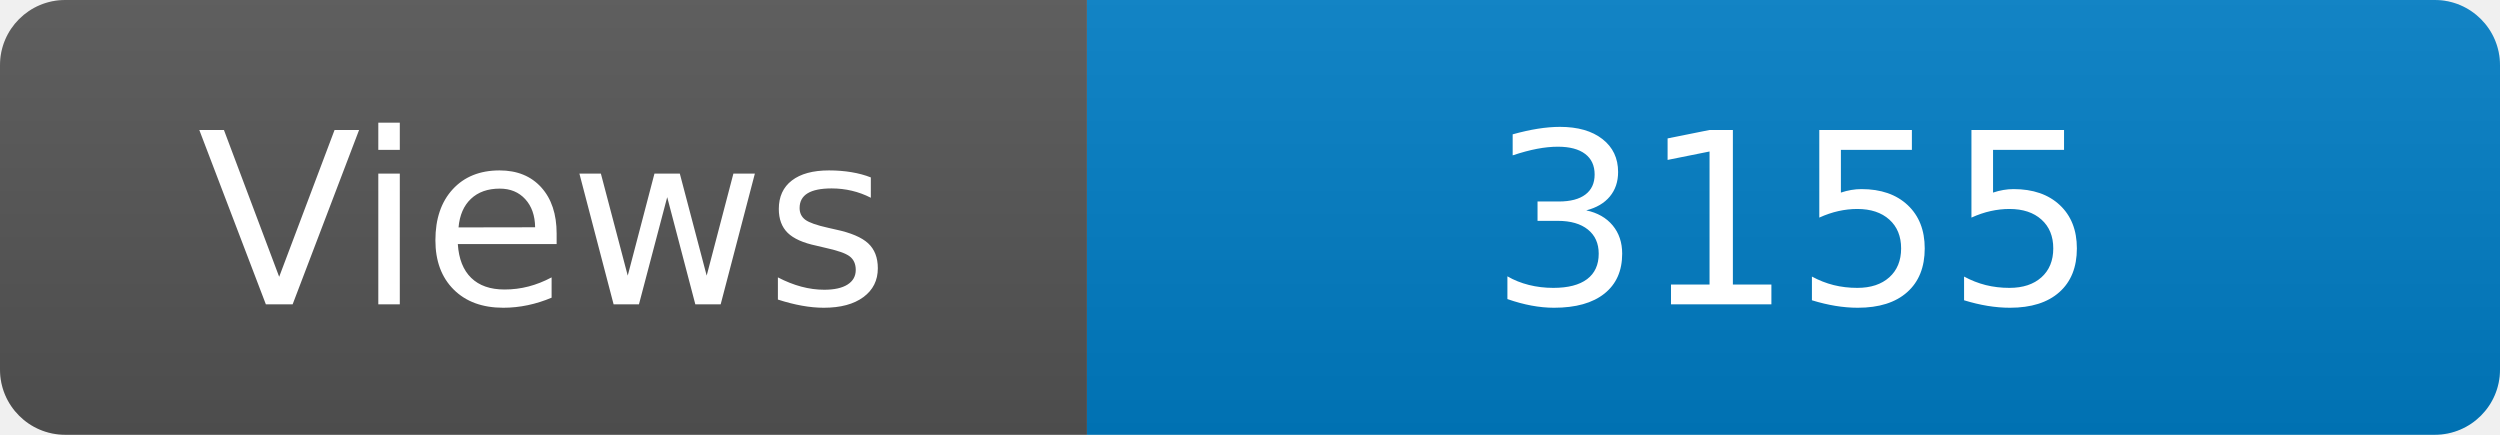
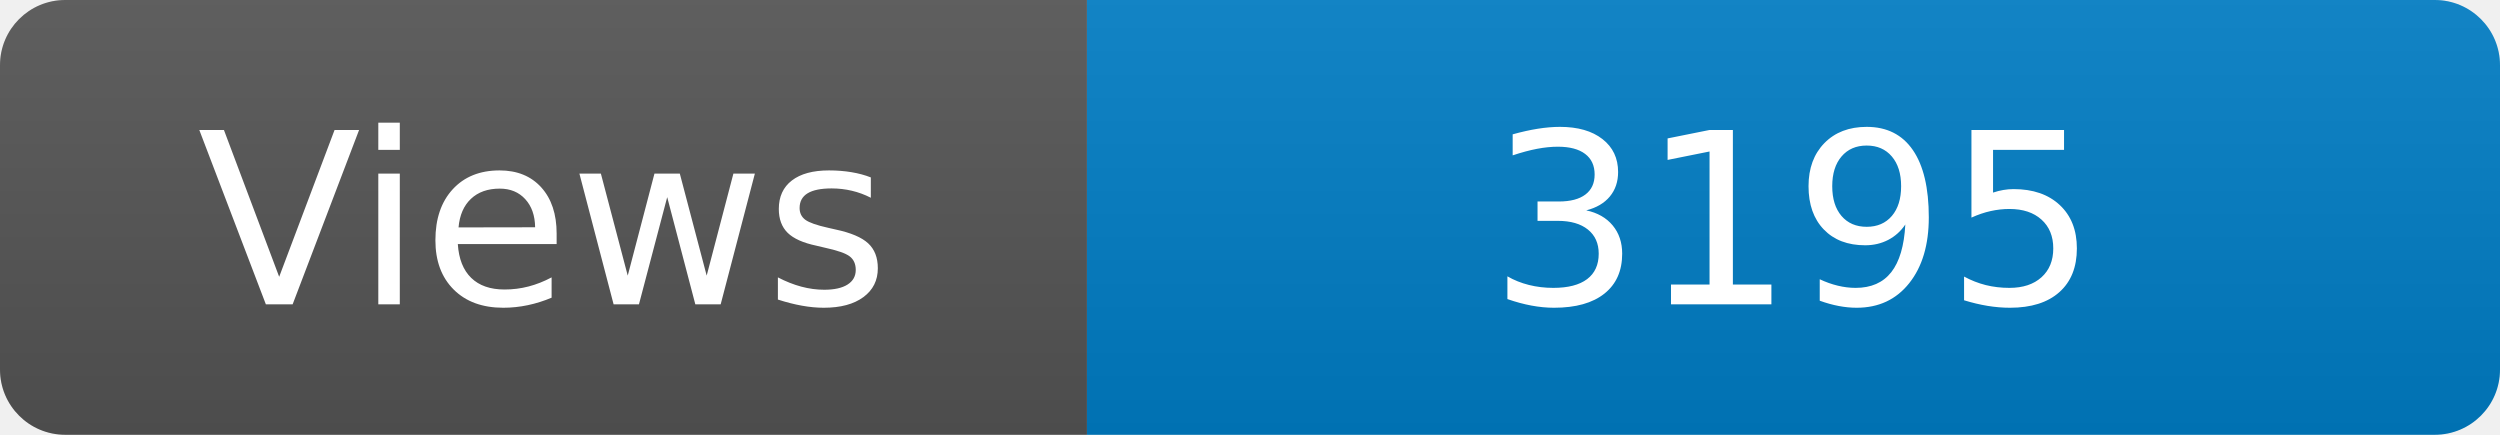
<svg xmlns="http://www.w3.org/2000/svg" width="115" height="20" role="img" aria-label="Maintained?: yes">
  <linearGradient id="s" x2="0" y2="100%">
    <stop offset="0" stop-color="#bbb" stop-opacity=".1" />
    <stop offset="1" stop-opacity=".1" />
  </linearGradient>
  <clipPath id="r">
    <rect width="115" height="20" rx="3" fill="#fff" />
  </clipPath>
  <g clip-path="url(#r)">
    <rect width="50" height="20" fill="#555" />
    <rect x="50" width="160" height="20" fill="#007ec6" />
    <rect width="115" height="20" fill="url(#s)" />
  </g>
  <g fill="#fff" text-anchor="middle" font-family="Verdana,Geneva,DejaVu Sans,sans-serif" font-size="110">
    <text x="250" y="140" transform="scale(.1)" fill="#fff">Views</text>
-     <text x="825" y="140" transform="scale(.1)" fill="#fff">3155</text>
+     <text x="825" y="140" transform="scale(.1)" fill="#fff">3195</text>
  </g>
</svg>
